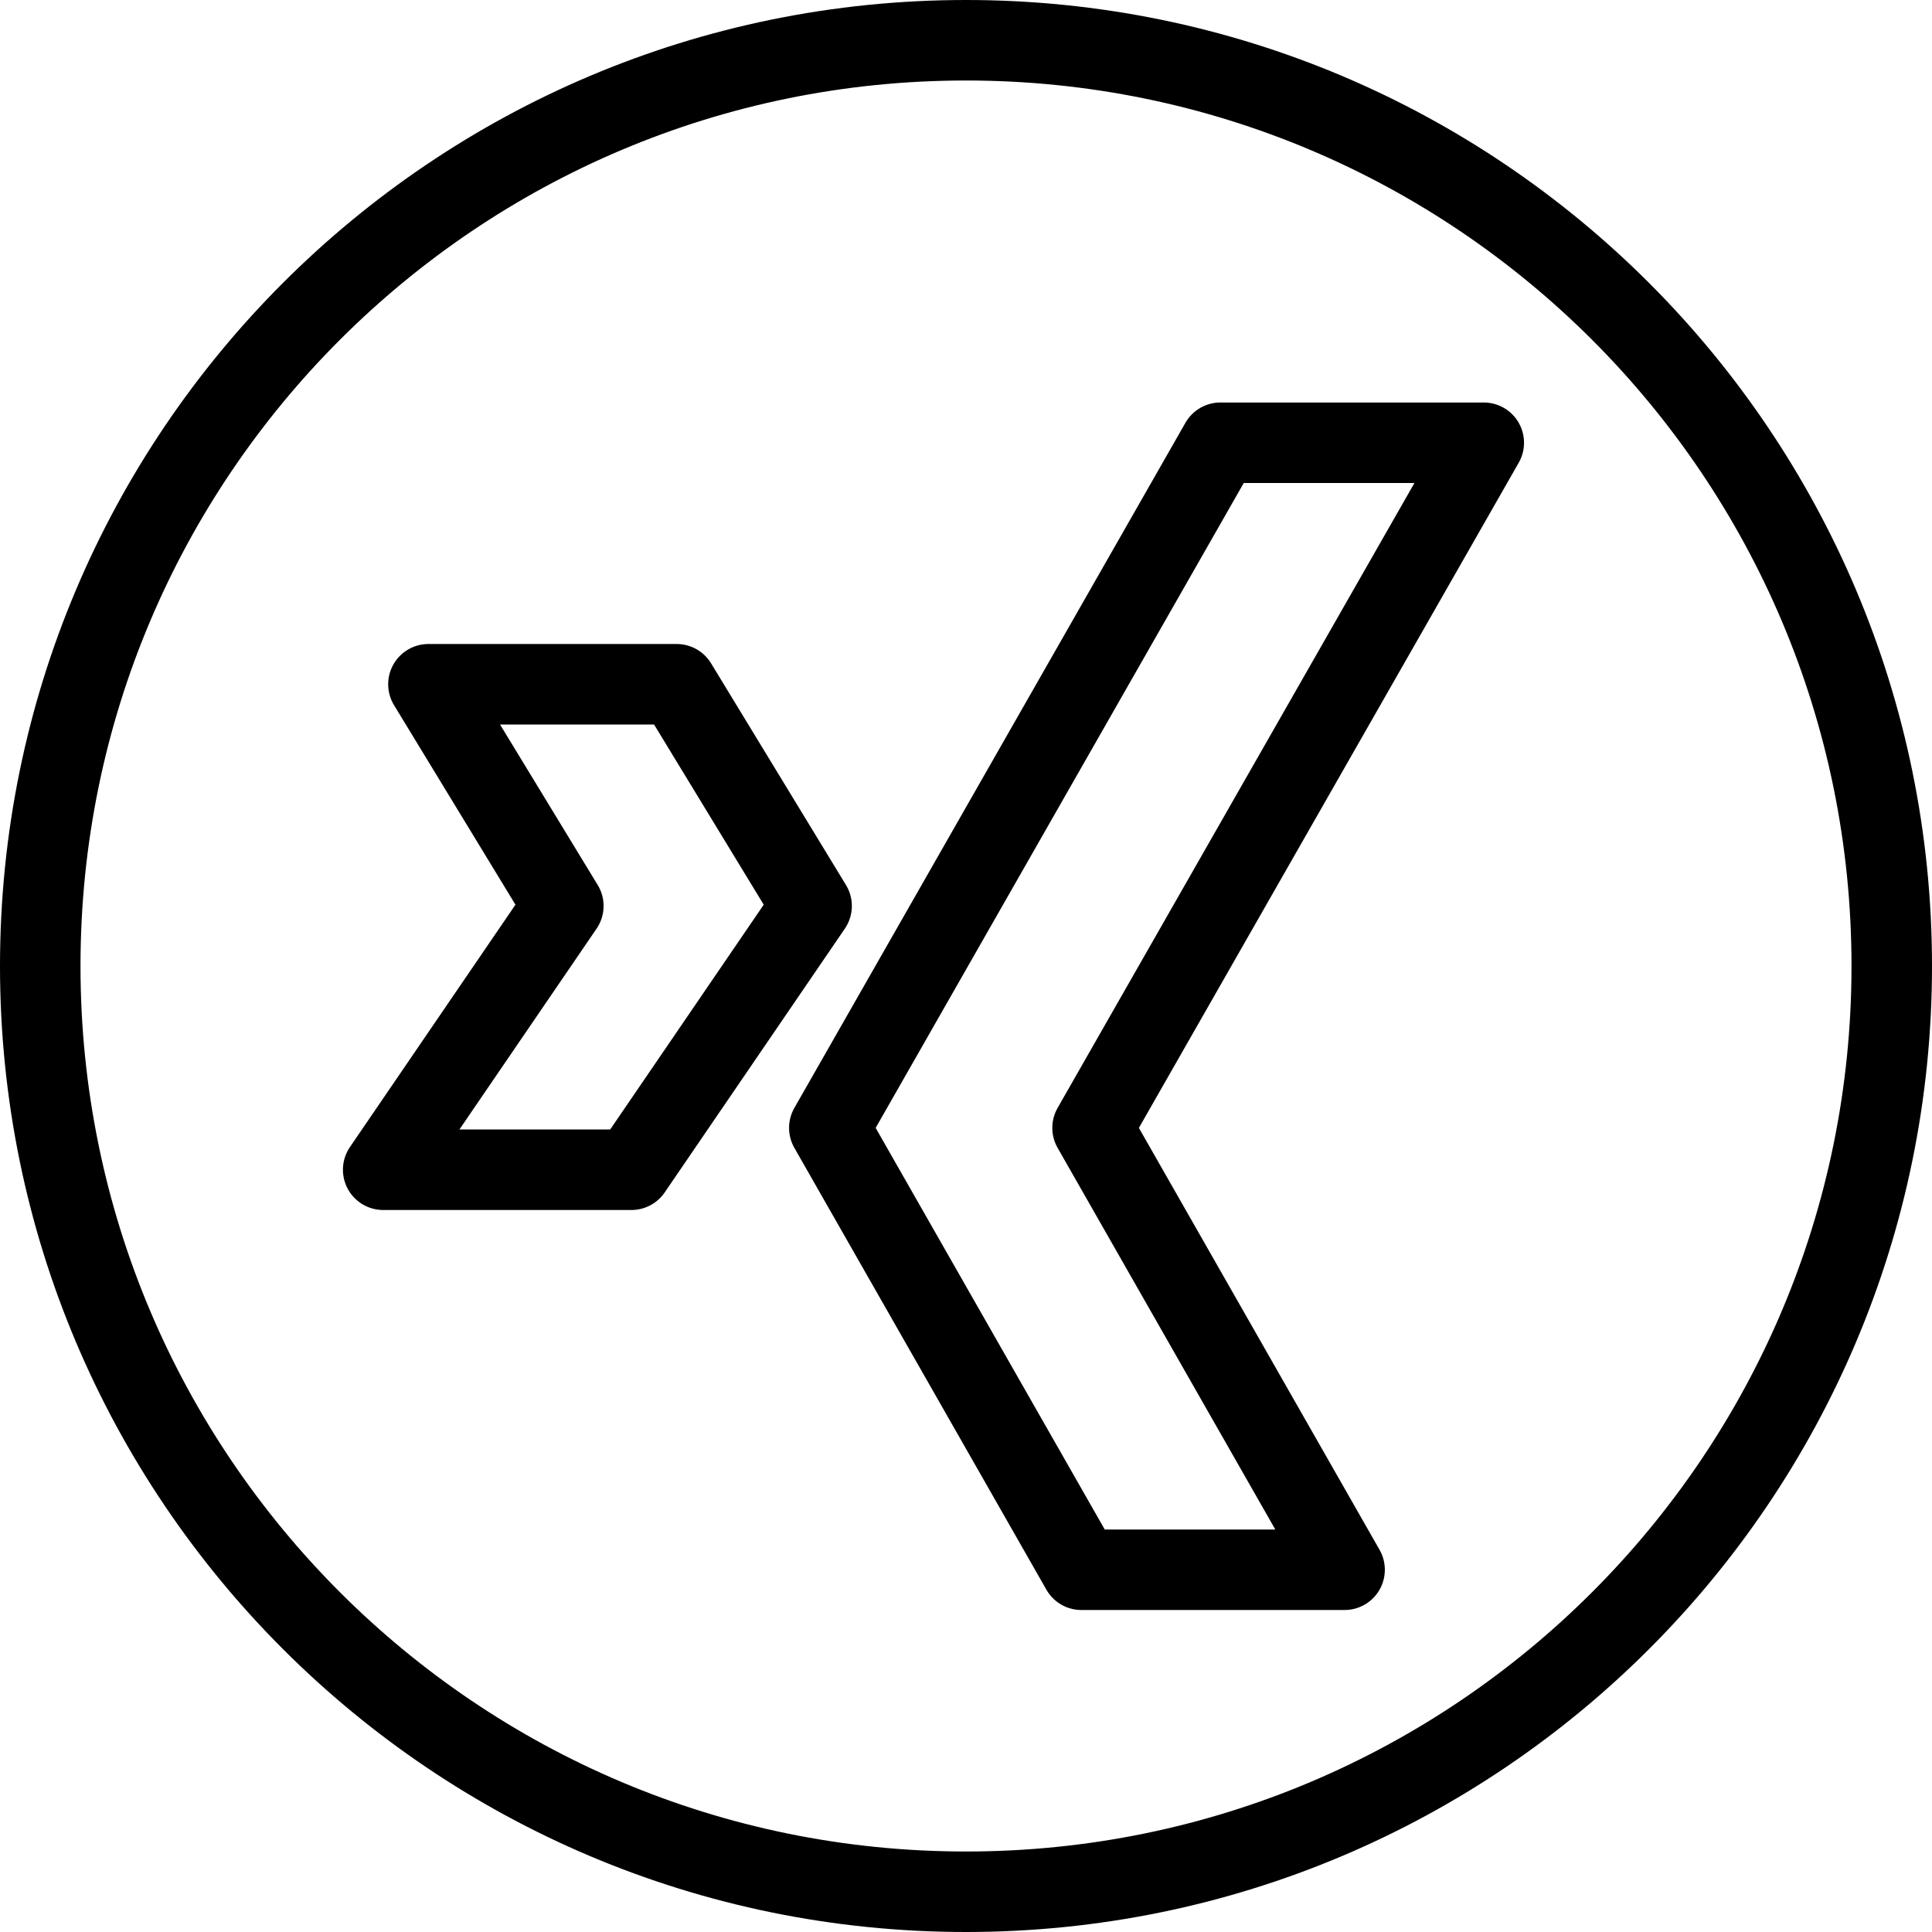
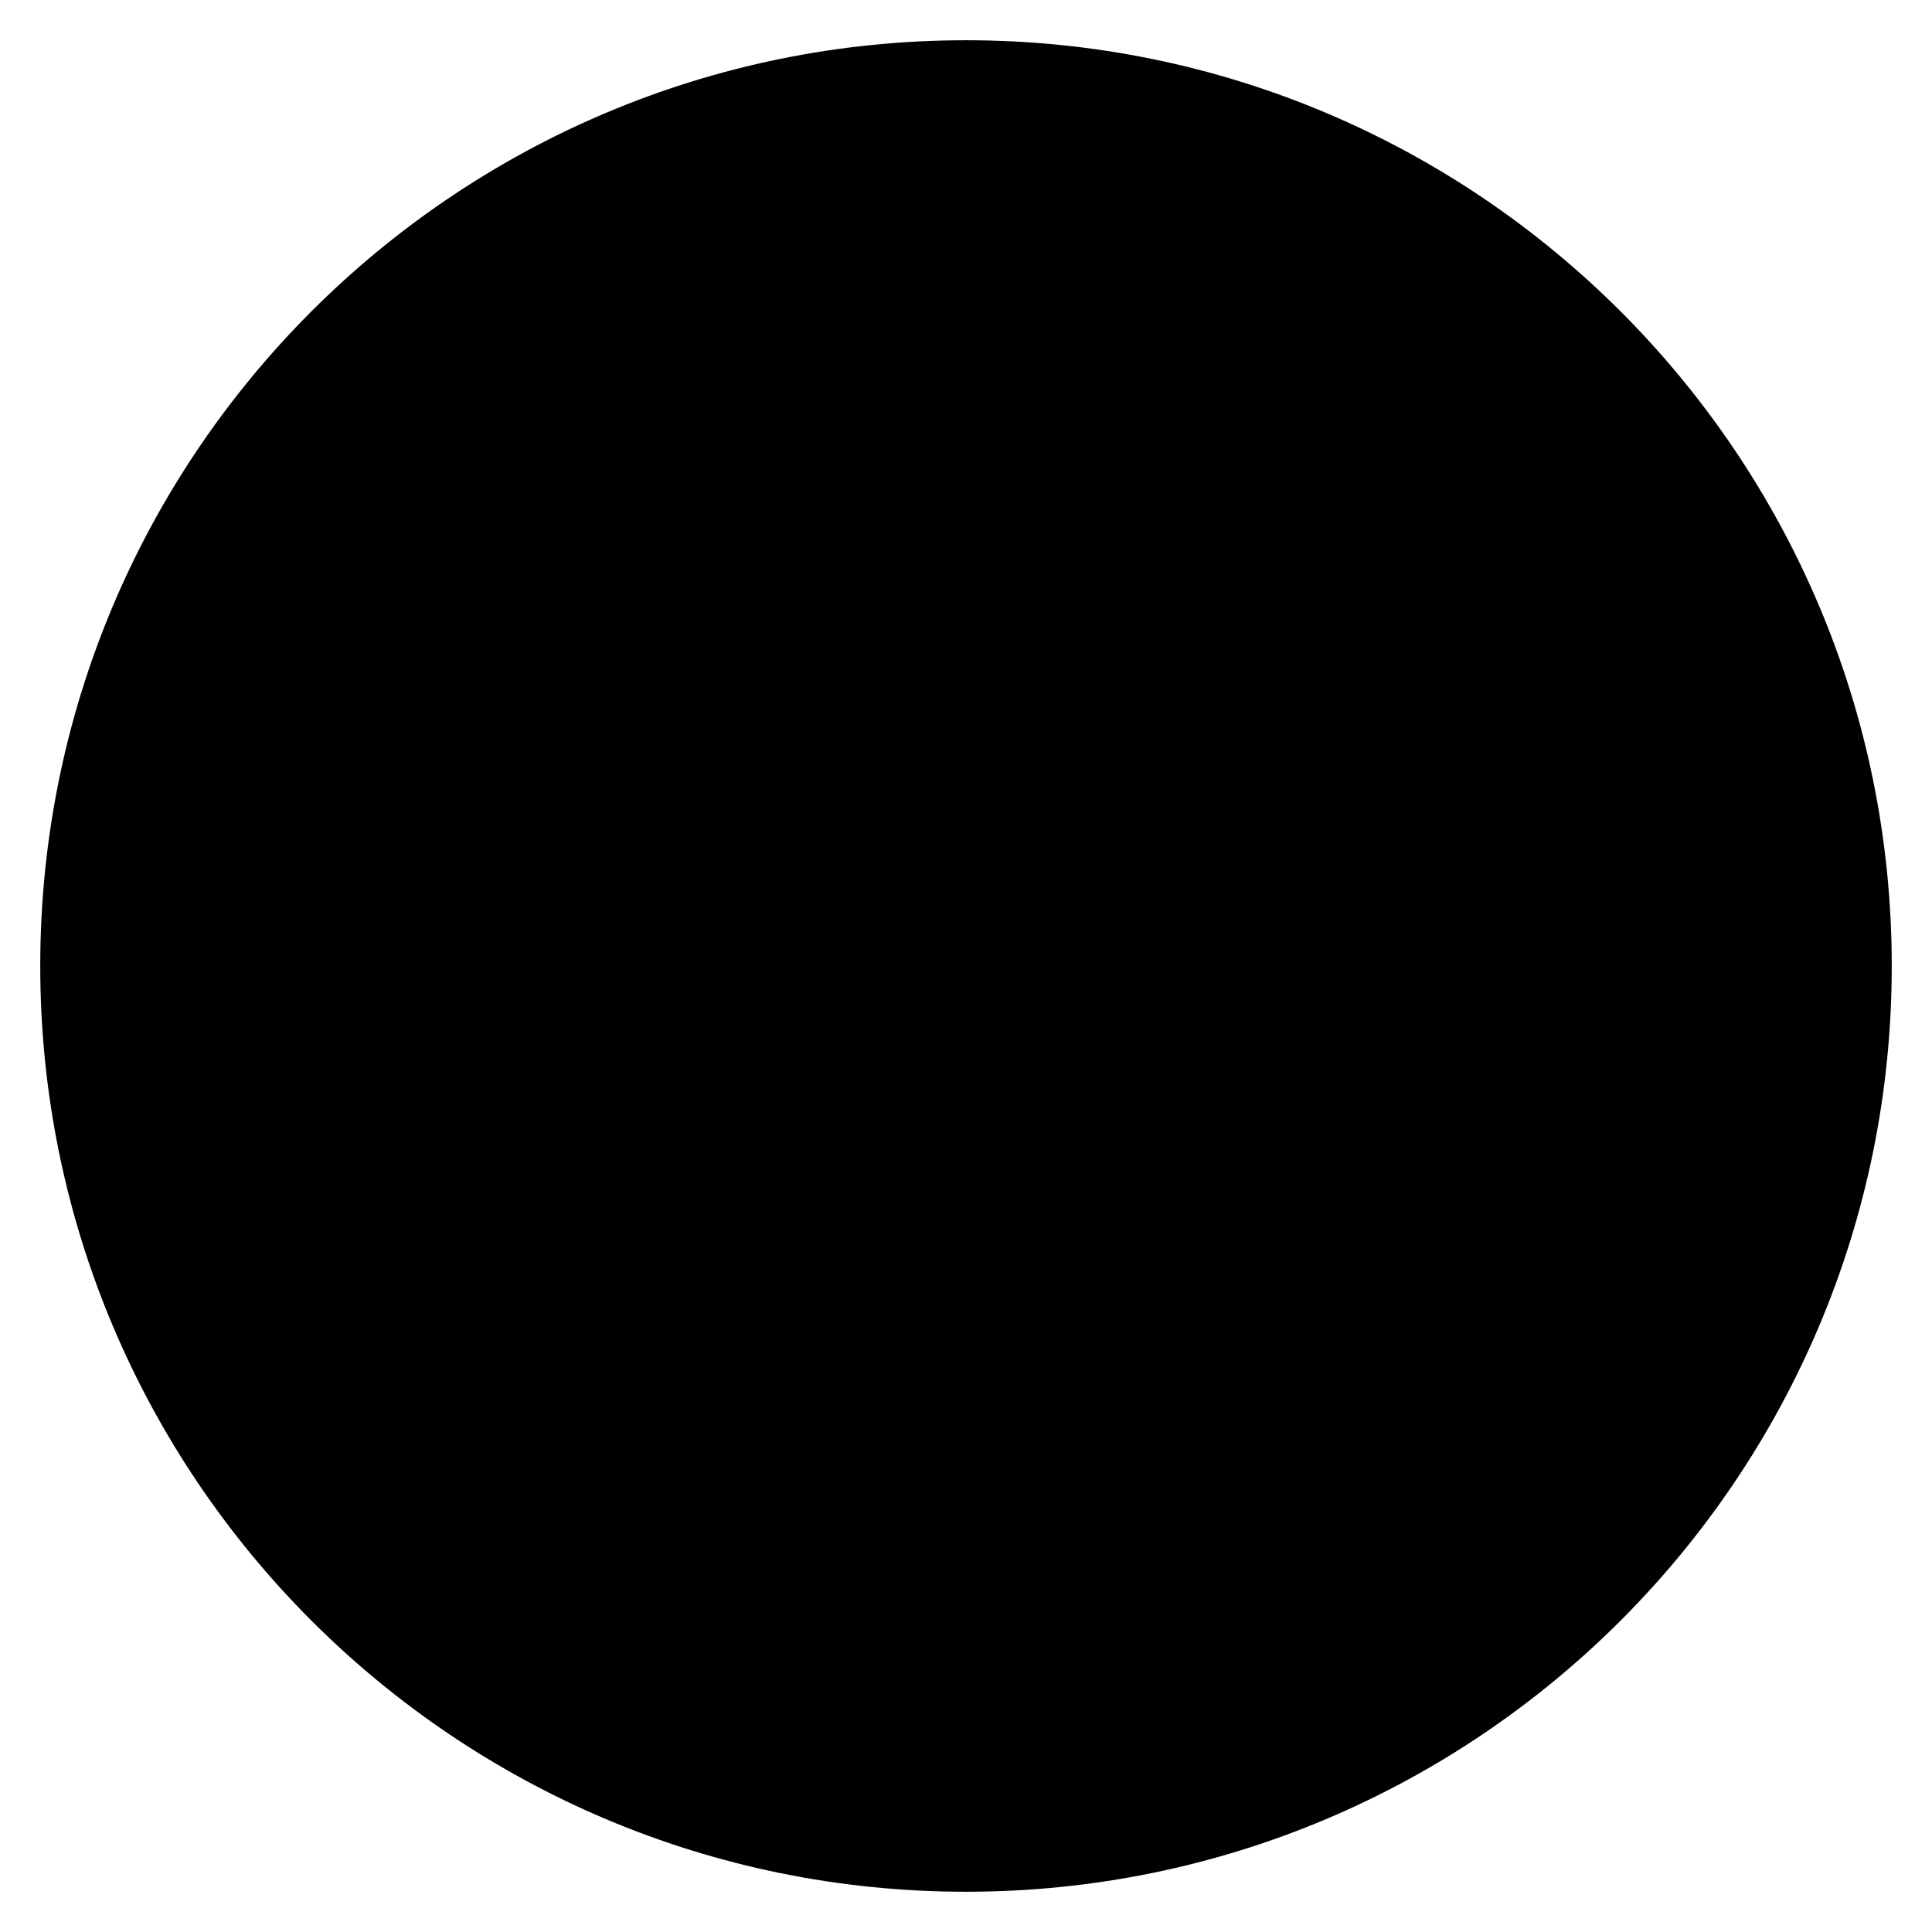
- <svg xmlns="http://www.w3.org/2000/svg" width="24" height="24" viewBox="0 0 24 24">
-   <g stroke="#000" stroke-linejoin="round" stroke-miterlimit="10" fill="none">
-     <circle stroke-linecap="round" cx="12" cy="12" r="11.5" />
-     <path d="M8.406 8.5h-3.084l1.676 2.754-2.238 3.277h3.084l2.238-3.277zM18.432 5.5h-3.272l-4.858 8.511 3.131 5.489h3.27l-3.131-5.489z" />
-   </g>
+ <svg xmlns="http://www.w3.org/2000/svg" viewBox="0 0 24 24">
+   <circle cx="12" cy="12" r="11.5" />
+   <path d="M8.4 8.5h-3L7 11.3l-2.2 3.2h3l2.3-3.2zm10-3h-3.2l-5 8.5 3.2 5.5h3.3l-3-5.5z" />
</svg>
